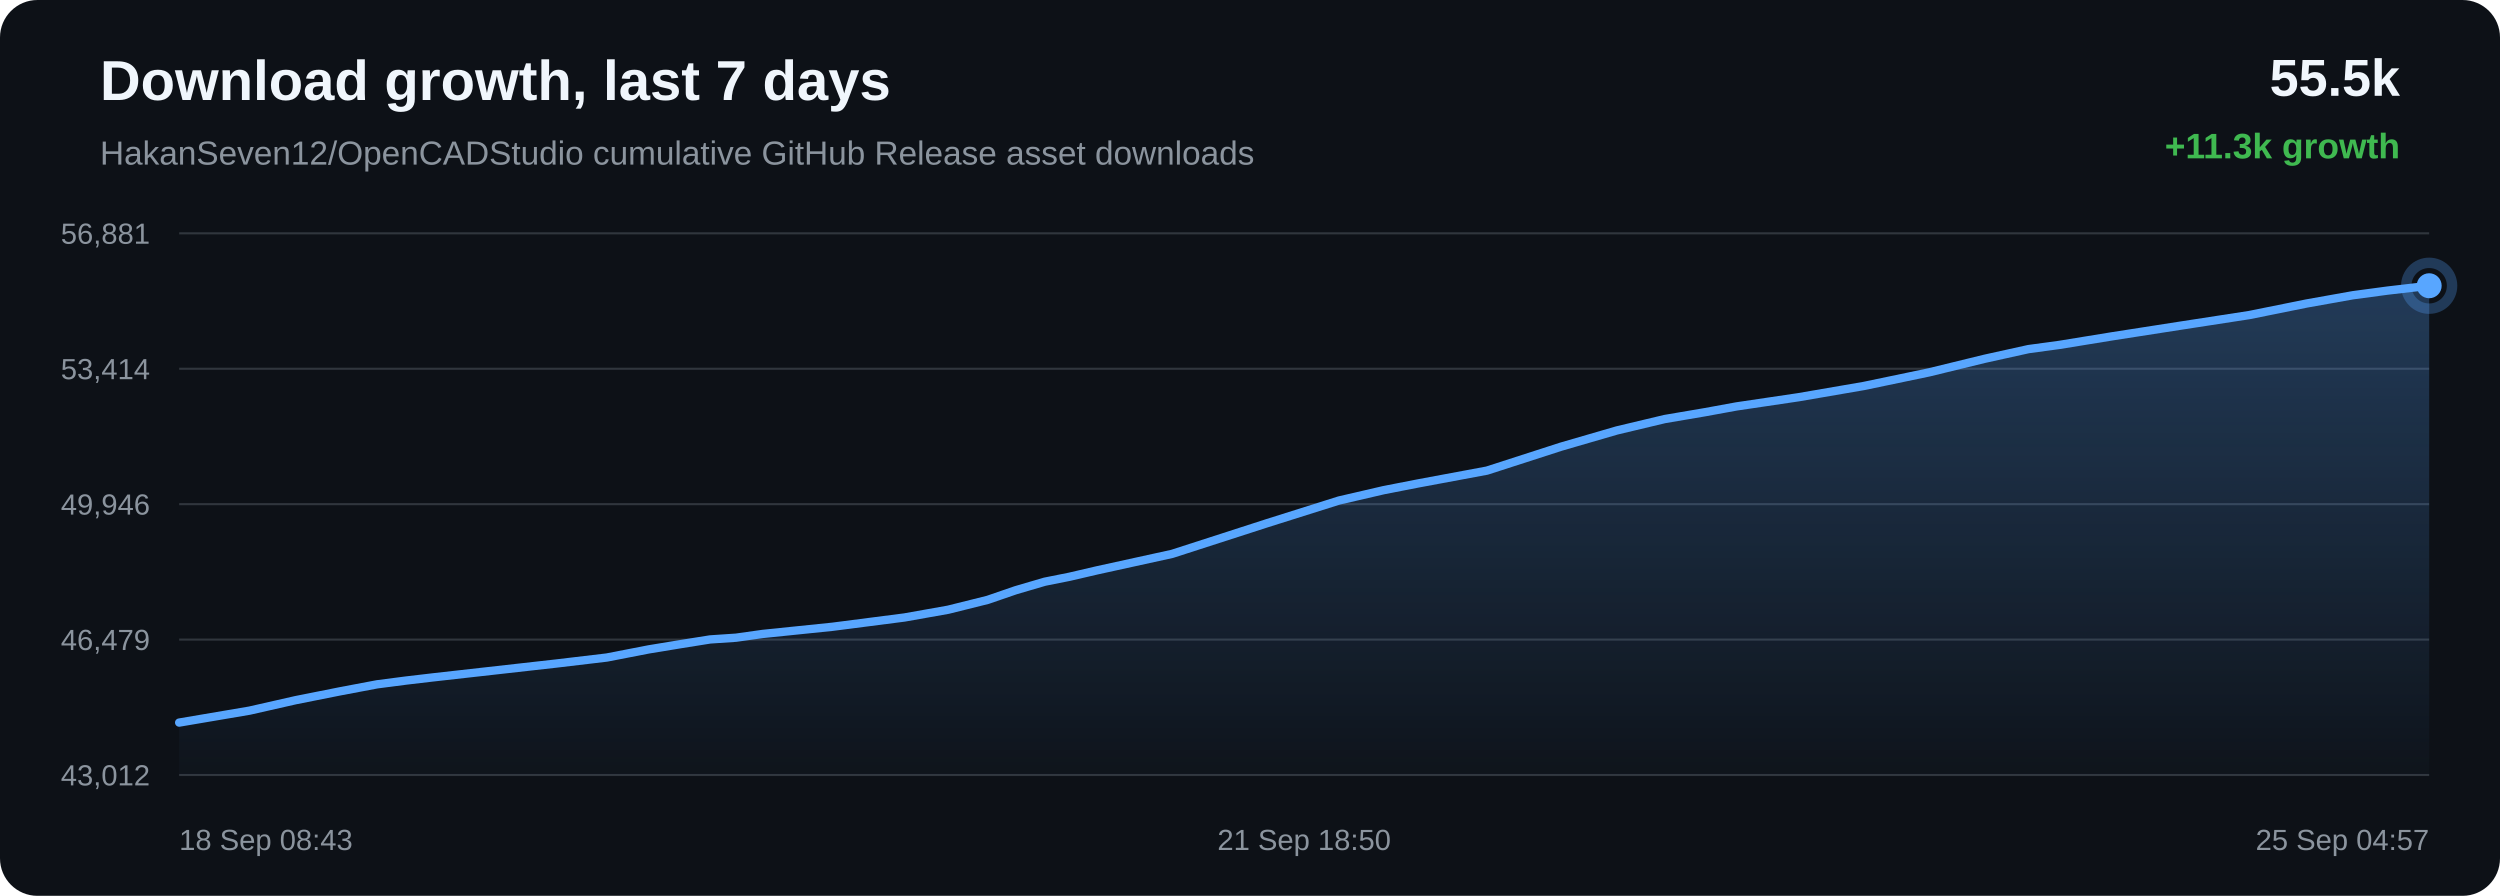
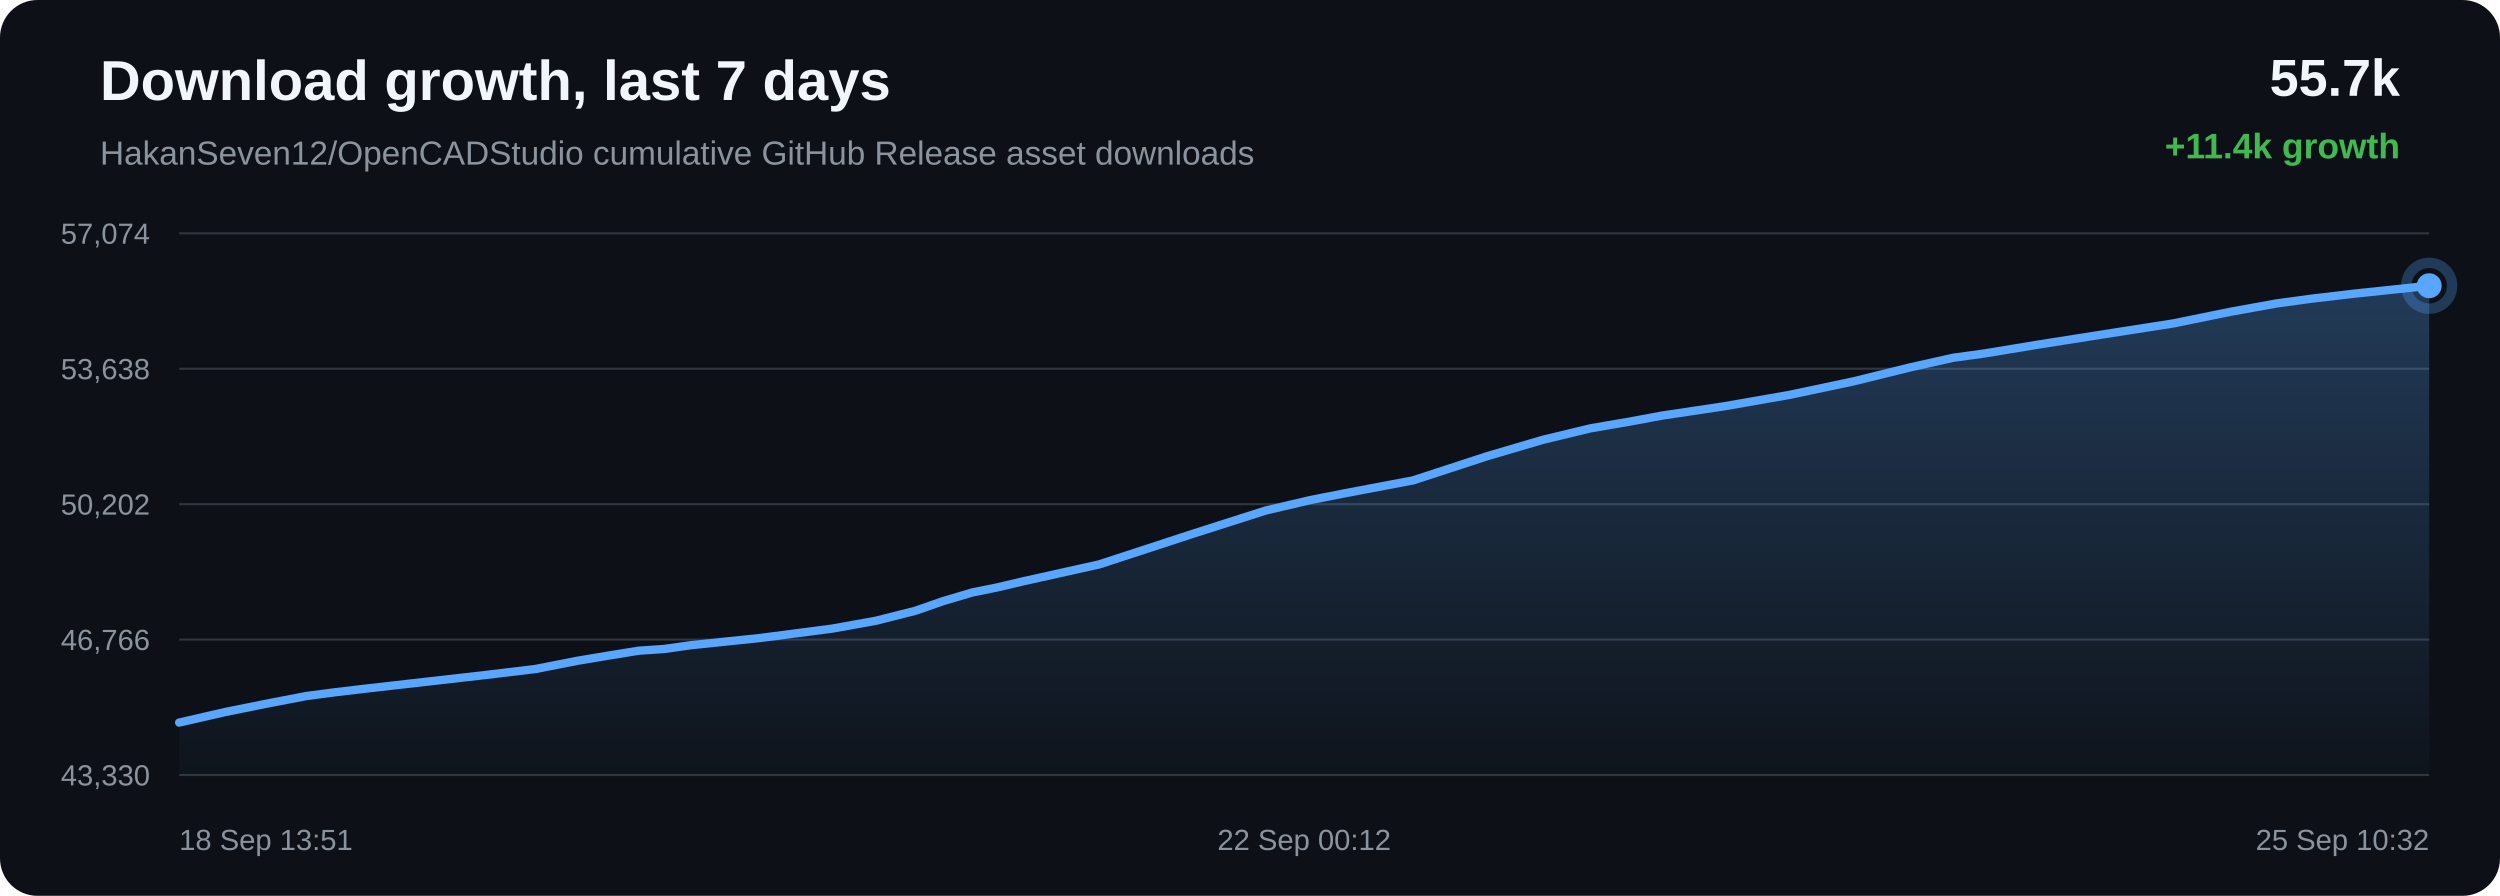
<svg xmlns="http://www.w3.org/2000/svg" width="1200" height="430" viewBox="0 0 1200 430">
  <defs>
    <linearGradient id="area" x1="0" x2="0" y1="0" y2="1">
      <stop offset="0%" stop-color="#58a6ff" stop-opacity="0.28" />
      <stop offset="100%" stop-color="#58a6ff" stop-opacity="0.02" />
    </linearGradient>
  </defs>
  <rect width="100%" height="100%" rx="18" fill="#0d1117" />
  <text x="48" y="48" fill="#f0f6fc" font-family="Arial, sans-serif" font-size="27" font-weight="700">Download growth, last 7 days</text>
  <text x="48" y="79" fill="#8b949e" font-family="Arial, sans-serif" font-size="16">HakanSeven12/OpenCADStudio cumulative GitHub Release asset downloads</text>
-   <text x="1152" y="46" text-anchor="end" fill="#f0f6fc" font-family="Arial, sans-serif" font-size="25" font-weight="700">55.5k</text>
-   <text x="1152" y="76" text-anchor="end" fill="#3fb950" font-family="Arial, sans-serif" font-size="17" font-weight="700">+11.3k growth</text>
+   <text x="1152" y="46" text-anchor="end" fill="#f0f6fc" font-family="Arial, sans-serif" font-size="25" font-weight="700">55.7k</text>
+   <text x="1152" y="76" text-anchor="end" fill="#3fb950" font-family="Arial, sans-serif" font-size="17" font-weight="700">+11.4k growth</text>
  <line x1="86" y1="112.00" x2="1166" y2="112.00" stroke="#30363d" stroke-width="1" />
  <line x1="86" y1="177.00" x2="1166" y2="177.00" stroke="#30363d" stroke-width="1" />
  <line x1="86" y1="242.00" x2="1166" y2="242.00" stroke="#30363d" stroke-width="1" />
  <line x1="86" y1="307.00" x2="1166" y2="307.00" stroke="#30363d" stroke-width="1" />
  <line x1="86" y1="372.00" x2="1166" y2="372.00" stroke="#30363d" stroke-width="1" />
-   <text x="72" y="117.00" text-anchor="end" fill="#8b949e" font-family="Arial, sans-serif" font-size="14">56,881</text>
-   <text x="72" y="182.00" text-anchor="end" fill="#8b949e" font-family="Arial, sans-serif" font-size="14">53,414</text>
-   <text x="72" y="247.00" text-anchor="end" fill="#8b949e" font-family="Arial, sans-serif" font-size="14">49,946</text>
-   <text x="72" y="312.00" text-anchor="end" fill="#8b949e" font-family="Arial, sans-serif" font-size="14">46,479</text>
-   <text x="72" y="377.00" text-anchor="end" fill="#8b949e" font-family="Arial, sans-serif" font-size="14">43,012</text>
-   <path d="M 86.00 346.84 L 119.76 341.11 L 141.91 336.08 L 163.45 331.79 L 181.03 328.47 L 194.88 326.67 L 207.82 325.15 L 238.68 321.68 L 267.13 318.48 L 291.30 315.61 L 311.37 311.71 L 326.19 309.27 L 340.84 306.93 L 353.33 306.09 L 366.10 304.29 L 399.66 300.84 L 434.16 296.39 L 455.15 292.66 L 474.08 287.94 L 487.54 283.31 L 501.48 279.22 L 513.39 276.84 L 526.44 273.80 L 562.62 265.86 L 608.25 251.12 L 642.71 240.25 L 664.24 235.26 L 680.69 232.05 L 713.75 225.89 L 749.32 214.40 L 776.09 206.62 L 799.07 201.14 L 818.35 197.86 L 833.50 195.09 L 863.36 190.66 L 894.71 185.26 L 925.93 178.74 L 952.67 172.21 L 973.67 167.57 L 988.60 165.54 L 1013.77 161.44 L 1046.51 156.34 L 1079.70 151.22 L 1107.11 145.69 L 1129.41 141.71 L 1146.07 139.48 L 1166.00 137.16 L 1166.00 372.00 L 86.00 372.00 Z" fill="url(#area)" />
-   <path d="M 86.00 346.84 L 119.76 341.11 L 141.91 336.08 L 163.45 331.79 L 181.03 328.47 L 194.88 326.67 L 207.82 325.15 L 238.68 321.68 L 267.13 318.48 L 291.30 315.61 L 311.37 311.71 L 326.19 309.27 L 340.84 306.93 L 353.33 306.09 L 366.10 304.29 L 399.66 300.84 L 434.16 296.39 L 455.15 292.66 L 474.08 287.94 L 487.54 283.31 L 501.48 279.22 L 513.39 276.84 L 526.44 273.80 L 562.62 265.86 L 608.25 251.12 L 642.71 240.25 L 664.24 235.26 L 680.69 232.05 L 713.75 225.89 L 749.32 214.40 L 776.09 206.62 L 799.07 201.14 L 818.35 197.86 L 833.50 195.09 L 863.36 190.66 L 894.71 185.26 L 925.93 178.74 L 952.67 172.21 L 973.67 167.57 L 988.60 165.54 L 1013.77 161.44 L 1046.51 156.34 L 1079.70 151.22 L 1107.11 145.69 L 1129.41 141.71 L 1146.07 139.48 L 1166.00 137.16" fill="none" stroke="#58a6ff" stroke-width="4" stroke-linecap="round" stroke-linejoin="round" />
+   <text x="72" y="117.00" text-anchor="end" fill="#8b949e" font-family="Arial, sans-serif" font-size="14">57,074</text>
+   <text x="72" y="182.00" text-anchor="end" fill="#8b949e" font-family="Arial, sans-serif" font-size="14">53,638</text>
+   <text x="72" y="247.00" text-anchor="end" fill="#8b949e" font-family="Arial, sans-serif" font-size="14">50,202</text>
+   <text x="72" y="312.00" text-anchor="end" fill="#8b949e" font-family="Arial, sans-serif" font-size="14">46,766</text>
+   <text x="72" y="377.00" text-anchor="end" fill="#8b949e" font-family="Arial, sans-serif" font-size="14">43,330</text>
+   <path d="M 86.00 346.84 L 108.09 341.77 L 129.57 337.44 L 147.10 334.09 L 160.92 332.27 L 173.82 330.74 L 204.59 327.24 L 232.97 324.01 L 257.06 321.11 L 277.08 317.18 L 291.85 314.72 L 306.47 312.35 L 318.92 311.50 L 331.66 309.69 L 365.12 306.21 L 399.53 301.72 L 420.45 297.96 L 439.33 293.19 L 452.76 288.52 L 466.65 284.39 L 478.53 281.99 L 491.54 278.93 L 527.62 270.91 L 573.12 256.04 L 607.49 245.06 L 628.96 240.03 L 645.36 236.80 L 678.33 230.57 L 713.80 218.98 L 740.49 211.13 L 763.41 205.60 L 782.63 202.29 L 797.74 199.49 L 827.52 195.03 L 858.78 189.58 L 889.91 183.00 L 916.58 176.41 L 937.52 171.72 L 952.41 169.68 L 977.50 165.54 L 1010.15 160.39 L 1043.25 155.23 L 1070.59 149.65 L 1092.83 145.64 L 1109.44 143.38 L 1129.31 141.04 L 1166.00 137.16 L 1166.00 372.00 L 86.00 372.00 Z" fill="url(#area)" />
+   <path d="M 86.00 346.84 L 108.09 341.77 L 129.57 337.44 L 147.10 334.09 L 160.92 332.27 L 173.82 330.74 L 204.59 327.24 L 232.97 324.01 L 257.06 321.11 L 277.08 317.18 L 291.85 314.72 L 306.47 312.35 L 318.92 311.50 L 331.66 309.69 L 365.12 306.21 L 399.53 301.72 L 420.45 297.96 L 439.33 293.19 L 452.76 288.52 L 466.65 284.39 L 478.53 281.99 L 491.54 278.93 L 527.62 270.91 L 573.12 256.04 L 607.49 245.06 L 628.96 240.03 L 645.36 236.80 L 678.33 230.57 L 713.80 218.98 L 740.49 211.13 L 763.41 205.60 L 782.63 202.29 L 797.74 199.49 L 827.52 195.03 L 858.78 189.58 L 889.91 183.00 L 916.58 176.41 L 937.52 171.72 L 952.41 169.68 L 977.50 165.54 L 1010.15 160.39 L 1043.25 155.23 L 1070.59 149.65 L 1092.83 145.64 L 1109.44 143.38 L 1129.31 141.04 L 1166.00 137.16" fill="none" stroke="#58a6ff" stroke-width="4" stroke-linecap="round" stroke-linejoin="round" />
  <circle cx="1166.00" cy="137.16" r="6" fill="#58a6ff" />
  <circle cx="1166.00" cy="137.16" r="11" fill="none" stroke="#58a6ff" stroke-opacity="0.28" stroke-width="5" />
-   <text x="86.00" y="408" text-anchor="start" fill="#8b949e" font-family="Arial, sans-serif" font-size="14">18 Sep 08:43</text>
-   <text x="626.00" y="408" text-anchor="middle" fill="#8b949e" font-family="Arial, sans-serif" font-size="14">21 Sep 18:50</text>
-   <text x="1166.00" y="408" text-anchor="end" fill="#8b949e" font-family="Arial, sans-serif" font-size="14">25 Sep 04:57</text>
+   <text x="86.00" y="408" text-anchor="start" fill="#8b949e" font-family="Arial, sans-serif" font-size="14">18 Sep 13:51</text>
+   <text x="626.00" y="408" text-anchor="middle" fill="#8b949e" font-family="Arial, sans-serif" font-size="14">22 Sep 00:12</text>
+   <text x="1166.00" y="408" text-anchor="end" fill="#8b949e" font-family="Arial, sans-serif" font-size="14">25 Sep 10:32</text>
</svg>
